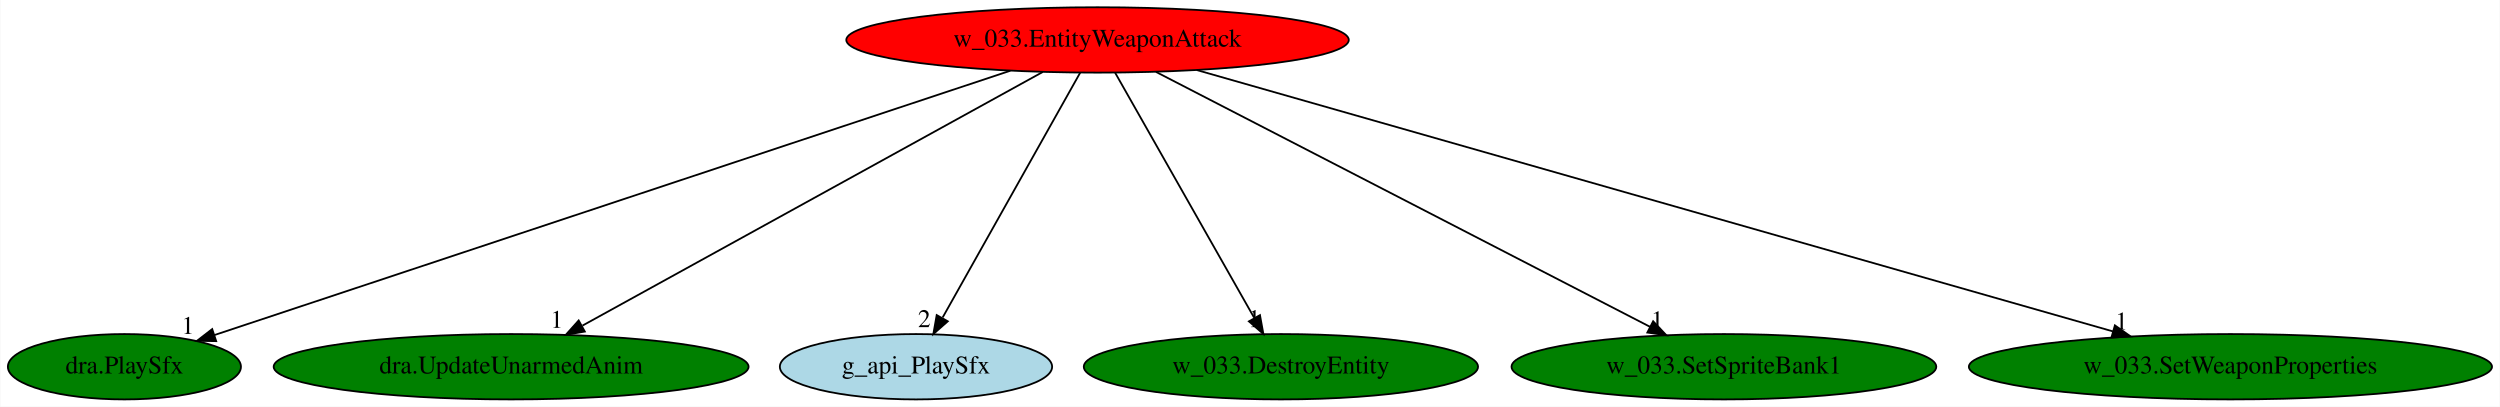
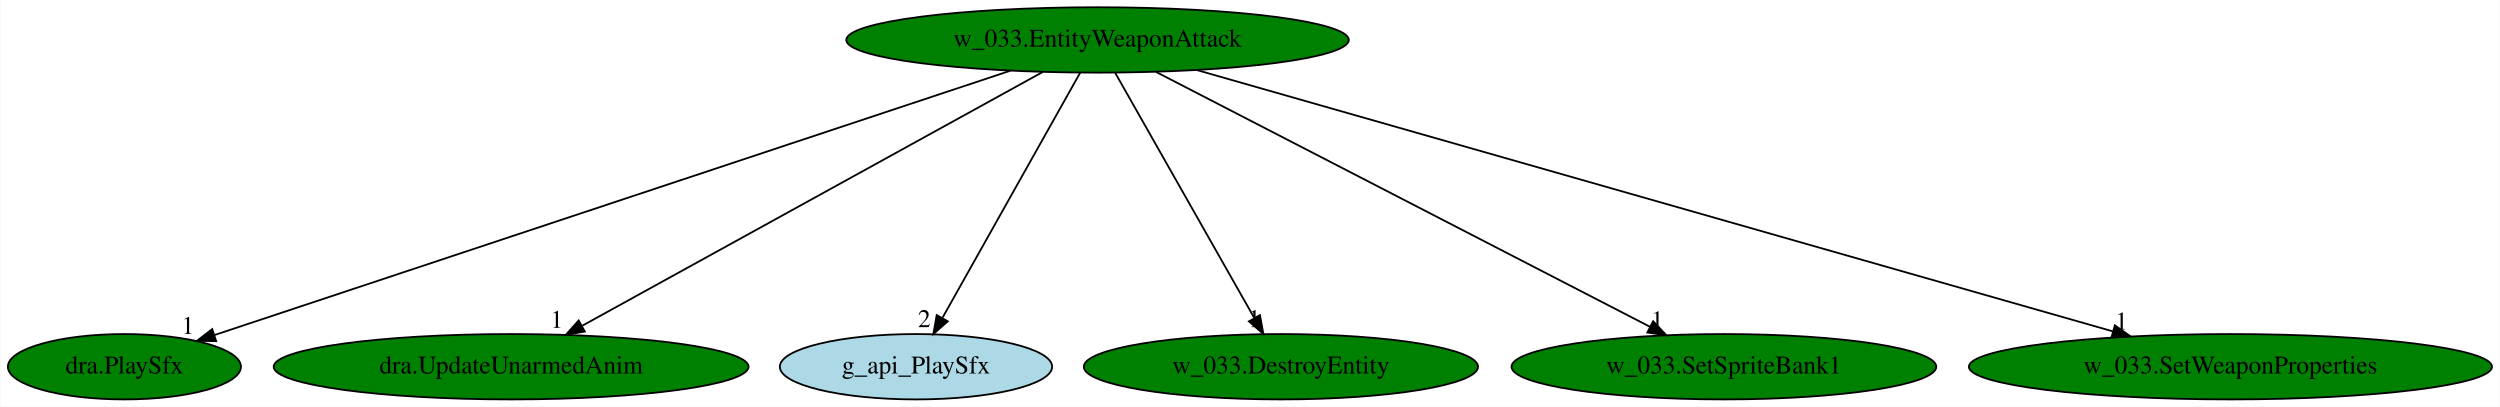
<svg xmlns="http://www.w3.org/2000/svg" xmlns:xlink="http://www.w3.org/1999/xlink" width="1377pt" height="224pt" viewBox="0.00 0.00 1376.63 224.00">
  <g id="graph0" class="graph" transform="scale(1 1) rotate(0) translate(4 220)">
    <polygon fill="white" stroke="transparent" points="-4,4 -4,-220 1372.63,-220 1372.63,4 -4,4" />
    <g id="node1" class="node">
-       <ellipse fill="red" stroke="black" cx="600.34" cy="-198" rx="138.38" ry="18" />
+       <ellipse fill="green" stroke="black" cx="600.34" cy="-198" rx="138.38" ry="18" />
      <text text-anchor="middle" x="600.34" y="-194.3" font-family="Times,serif" font-size="14.00">w_033.EntityWeaponAttack</text>
    </g>
    <g id="node2" class="node">
      <g id="a_node2">
        <a xlink:href="dra.PlaySfx.svg" xlink:title="dra.PlaySfx">
          <ellipse fill="green" stroke="black" cx="64.34" cy="-18" rx="64.19" ry="18" />
          <text text-anchor="middle" x="64.34" y="-14.3" font-family="Times,serif" font-size="14.00">dra.PlaySfx</text>
        </a>
      </g>
    </g>
    <g id="edge1" class="edge">
      <path fill="none" stroke="black" d="M552.31,-181.05C450.99,-147.4 216.35,-69.48 113.8,-35.42" />
      <polygon fill="black" stroke="black" points="114.89,-32.1 104.3,-32.27 112.69,-38.74 114.89,-32.1" />
      <text text-anchor="middle" x="99.3" y="-36.07" font-family="Times,serif" font-size="14.00">1</text>
    </g>
    <g id="node3" class="node">
      <g id="a_node3">
        <a xlink:href="dra.UpdateUnarmedAnim.svg" xlink:title="dra.UpdateUnarmedAnim">
          <ellipse fill="green" stroke="black" cx="277.34" cy="-18" rx="130.78" ry="18" />
          <text text-anchor="middle" x="277.34" y="-14.3" font-family="Times,serif" font-size="14.00">dra.UpdateUnarmedAnim</text>
        </a>
      </g>
    </g>
    <g id="edge2" class="edge">
      <path fill="none" stroke="black" d="M570.25,-180.41C511.58,-148.09 381.98,-76.67 316.64,-40.66" />
      <polygon fill="black" stroke="black" points="317.93,-37.37 307.48,-35.61 314.55,-43.5 317.93,-37.37" />
      <text text-anchor="middle" x="302.48" y="-39.41" font-family="Times,serif" font-size="14.00">1</text>
    </g>
    <g id="node4" class="node">
      <g id="a_node4">
        <a xlink:href="g_api_PlaySfx.svg" xlink:title="g_api_PlaySfx">
          <ellipse fill="lightblue" stroke="black" cx="500.34" cy="-18" rx="74.99" ry="18" />
          <text text-anchor="middle" x="500.34" y="-14.3" font-family="Times,serif" font-size="14.00">g_api_PlaySfx</text>
        </a>
      </g>
    </g>
    <g id="edge3" class="edge">
      <path fill="none" stroke="black" d="M590.76,-179.93C573.21,-148.7 535.83,-82.17 515.05,-45.18" />
      <polygon fill="black" stroke="black" points="517.85,-43.02 509.9,-36.02 511.75,-46.45 517.85,-43.02" />
      <text text-anchor="middle" x="504.9" y="-39.82" font-family="Times,serif" font-size="14.00">2</text>
    </g>
    <g id="node5" class="node">
      <g id="a_node5">
        <a xlink:href="w_033.DestroyEntity.svg" xlink:title="w_033.DestroyEntity">
          <ellipse fill="green" stroke="black" cx="701.34" cy="-18" rx="108.58" ry="18" />
          <text text-anchor="middle" x="701.34" y="-14.3" font-family="Times,serif" font-size="14.00">w_033.DestroyEntity</text>
        </a>
      </g>
    </g>
    <g id="edge4" class="edge">
      <path fill="none" stroke="black" d="M610.03,-179.93C627.75,-148.7 665.5,-82.17 686.49,-45.18" />
      <polygon fill="black" stroke="black" points="689.8,-46.44 691.69,-36.02 683.71,-42.99 689.8,-46.44" />
      <text text-anchor="middle" x="686.69" y="-39.82" font-family="Times,serif" font-size="14.00">1</text>
    </g>
    <g id="node6" class="node">
      <g id="a_node6">
        <a xlink:href="w_033.SetSpriteBank1.svg" xlink:title="w_033.SetSpriteBank1">
          <ellipse fill="green" stroke="black" cx="945.34" cy="-18" rx="116.98" ry="18" />
          <text text-anchor="middle" x="945.34" y="-14.3" font-family="Times,serif" font-size="14.00">w_033.SetSpriteBank1</text>
        </a>
      </g>
    </g>
    <g id="edge5" class="edge">
      <path fill="none" stroke="black" d="M632.49,-180.41C695.57,-147.87 835.42,-75.71 904.75,-39.94" />
      <polygon fill="black" stroke="black" points="906.37,-43.05 913.65,-35.35 903.16,-36.83 906.37,-43.05" />
      <text text-anchor="middle" x="908.65" y="-39.15" font-family="Times,serif" font-size="14.00">1</text>
    </g>
    <g id="node7" class="node">
      <g id="a_node7">
        <a xlink:href="w_033.SetWeaponProperties.svg" xlink:title="w_033.SetWeaponProperties">
          <ellipse fill="green" stroke="black" cx="1224.34" cy="-18" rx="144.07" ry="18" />
          <text text-anchor="middle" x="1224.34" y="-14.3" font-family="Times,serif" font-size="14.00">w_033.SetWeaponProperties</text>
        </a>
      </g>
    </g>
    <g id="edge6" class="edge">
      <path fill="none" stroke="black" d="M654.9,-181.44C769.83,-148.65 1036.38,-72.62 1159.66,-37.45" />
      <polygon fill="black" stroke="black" points="1160.7,-40.79 1169.36,-34.69 1158.78,-34.06 1160.7,-40.79" />
      <text text-anchor="middle" x="1164.36" y="-38.49" font-family="Times,serif" font-size="14.00">1</text>
    </g>
  </g>
</svg>
